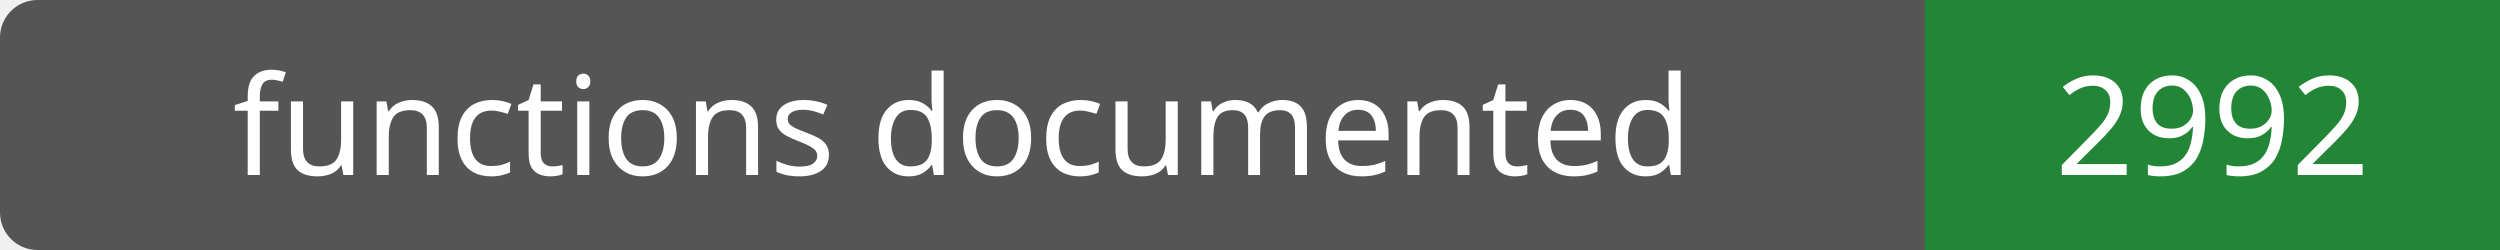
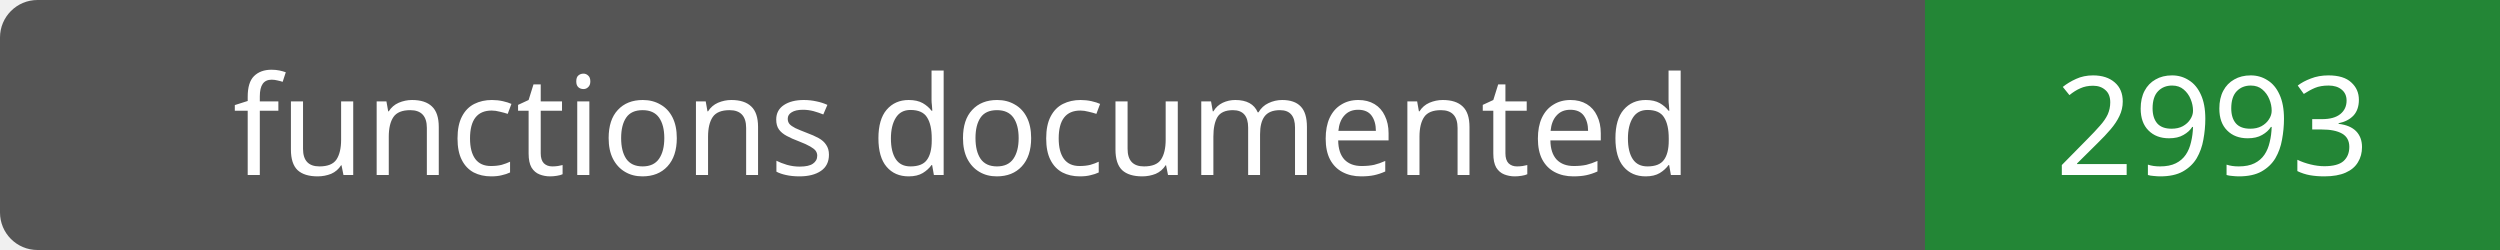
- <svg xmlns="http://www.w3.org/2000/svg" width="200" height="20" role="img" aria-label="functions documented: 2992">
+ <svg xmlns="http://www.w3.org/2000/svg" width="200" height="20" role="img" aria-label="functions documented: 2993">
  <rect width="200" height="20" rx="3" fill="#555" />
  <path fill="#238636" d="M154 0h46v20H154z" />
  <g fill="#fff" text-anchor="middle" font-family="Verdana,sans-serif" font-size="11">
    <text x="77.0" y="14">functions documented</text>
-     <text x="177.0" y="14">2992</text>
+     <text x="177.0" y="14">2993</text>
  </g>
</svg>
